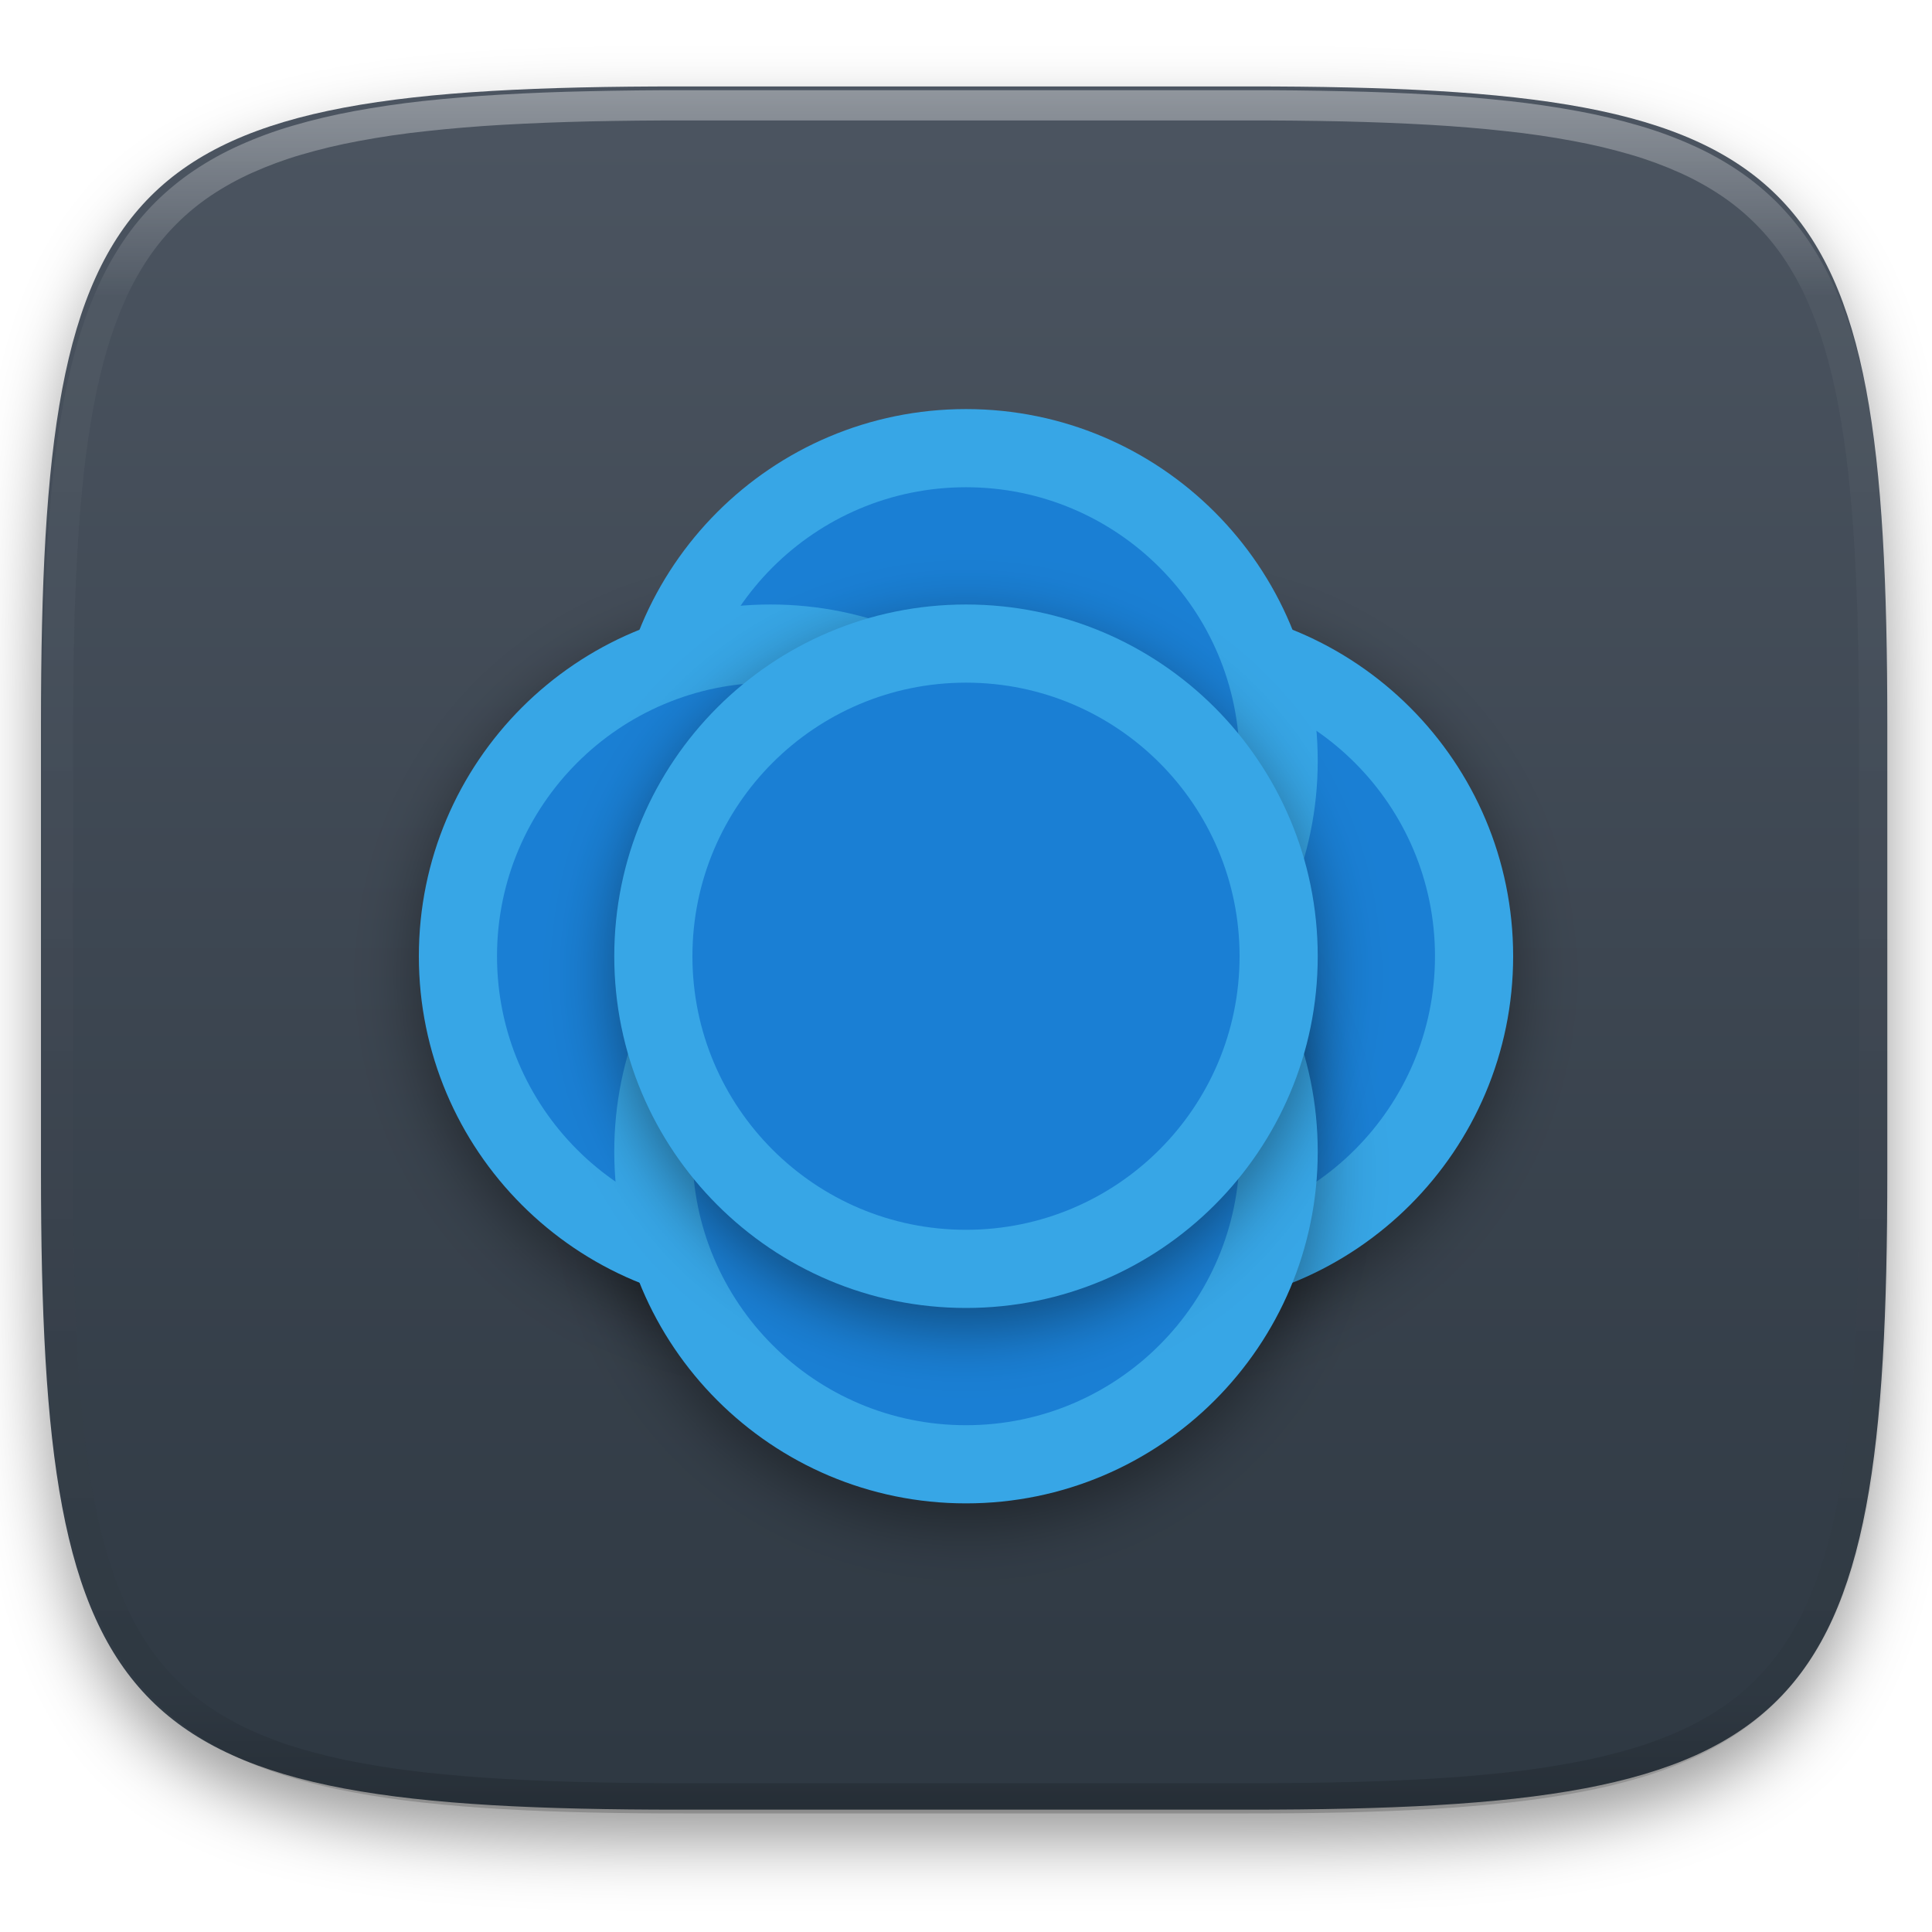
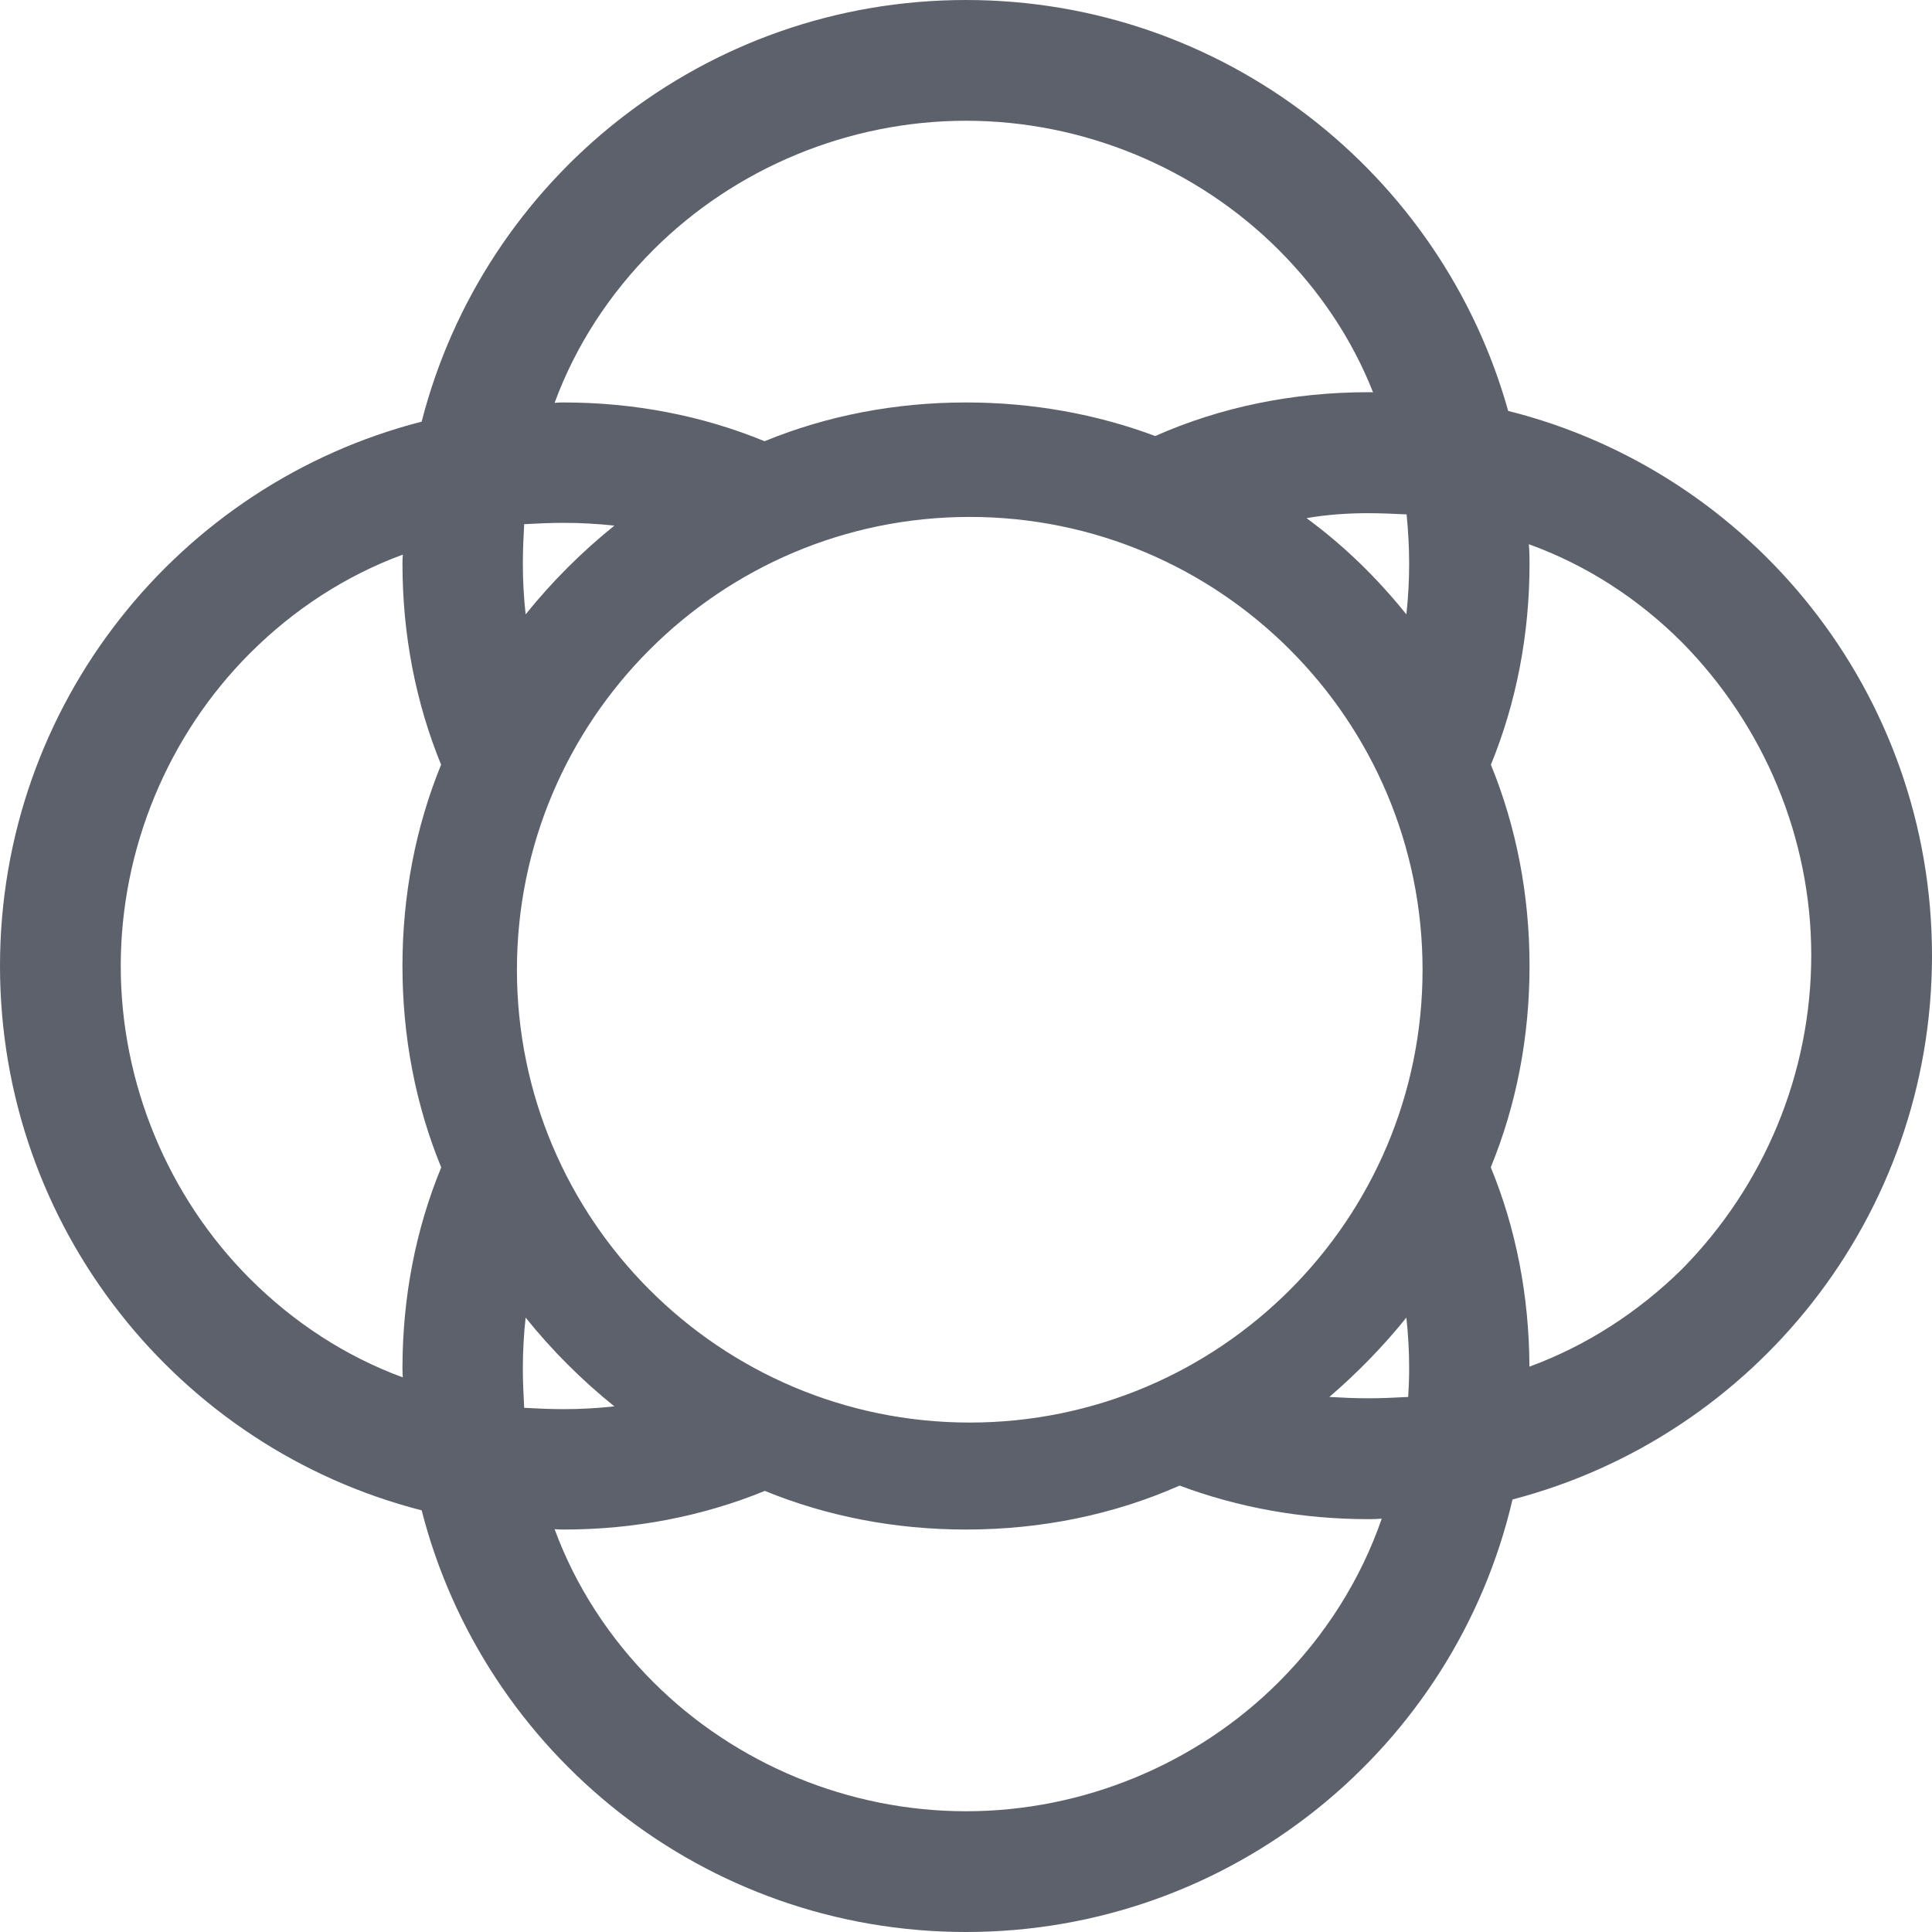
- <svg xmlns="http://www.w3.org/2000/svg" style="isolation:isolate" viewBox="0 0 256 256" width="256" height="256">
-   <defs>
-     <filter id="CZLO6sqvmGzVhIYaSWEpatAOyLZSy9Rl" x="-200%" y="-200%" width="400%" height="400%" filterUnits="objectBoundingBox" color-interpolation-filters="sRGB">
-       <feGaussianBlur in="SourceGraphic" stdDeviation="4.294" />
-       <feOffset dx="0" dy="4" result="pf_100_offsetBlur" />
-       <feFlood flood-color="#000000" flood-opacity="0.4" />
-       <feComposite in2="pf_100_offsetBlur" operator="in" result="pf_100_dropShadow" />
-       <feBlend in="SourceGraphic" in2="pf_100_dropShadow" mode="normal" />
-     </filter>
-   </defs>
-   <g filter="url(#CZLO6sqvmGzVhIYaSWEpatAOyLZSy9Rl)">
-     <linearGradient id="_lgradient_47" x1="0" y1="0" x2="-1.8369701987210297e-16" y2="1" gradientTransform="matrix(244.648,0,0,228.338,5.43,11.452)" gradientUnits="userSpaceOnUse">
-       <stop offset="0%" stop-opacity="1" style="stop-color:rgb(76,85,97)" />
-       <stop offset="100%" stop-opacity="1" style="stop-color:rgb(46,56,66)" />
-     </linearGradient>
-     <path d=" M 165.439 11.452 C 239.495 11.452 250.078 22.009 250.078 95.995 L 250.078 155.246 C 250.078 229.233 239.495 239.79 165.439 239.79 L 90.069 239.79 C 16.014 239.79 5.43 229.233 5.43 155.246 L 5.43 95.995 C 5.43 22.009 16.014 11.452 90.069 11.452 L 165.439 11.452 Z " id="shape" fill="url(#_lgradient_47)" />
-   </g>
-   <g opacity="0.4">
-     <linearGradient id="_lgradient_48" x1="0.517" y1="0" x2="0.517" y2="1" gradientTransform="matrix(244.65,0,0,228.34,5.68,11.95)" gradientUnits="userSpaceOnUse">
-       <stop offset="0%" stop-opacity="1" style="stop-color:rgb(255,255,255)" />
-       <stop offset="12.5%" stop-opacity="0.098" style="stop-color:rgb(255,255,255)" />
-       <stop offset="92.5%" stop-opacity="0.098" style="stop-color:rgb(0,0,0)" />
-       <stop offset="100%" stop-opacity="0.498" style="stop-color:rgb(0,0,0)" />
-     </linearGradient>
-     <path d=" M 165.068 11.951 C 169.396 11.941 173.724 11.991 178.052 12.089 C 181.927 12.167 185.803 12.315 189.678 12.541 C 193.131 12.737 196.583 13.022 200.026 13.395 C 203.085 13.73 206.144 14.181 209.174 14.741 C 211.889 15.243 214.574 15.881 217.22 16.657 C 219.62 17.355 221.971 18.219 224.243 19.241 C 226.358 20.184 228.384 21.304 230.302 22.591 C 232.142 23.829 233.863 25.244 235.437 26.806 C 237.001 28.378 238.417 30.088 239.656 31.925 C 240.945 33.841 242.066 35.865 243.02 37.967 C 244.043 40.247 244.909 42.585 245.617 44.972 C 246.394 47.615 247.034 50.297 247.535 53.009 C 248.096 56.035 248.548 59.081 248.883 62.136 C 249.257 65.575 249.542 69.014 249.739 72.462 C 249.965 76.323 250.112 80.194 250.201 84.055 C 250.289 88.378 250.339 92.701 250.329 97.014 L 250.329 155.226 C 250.339 159.549 250.289 163.862 250.201 168.185 C 250.112 172.056 249.965 175.917 249.739 179.778 C 249.542 183.226 249.257 186.675 248.883 190.104 C 248.548 193.159 248.096 196.215 247.535 199.241 C 247.034 201.943 246.394 204.625 245.617 207.268 C 244.909 209.655 244.043 212.003 243.02 214.273 C 242.066 216.385 240.945 218.399 239.656 220.315 C 238.417 222.152 237.001 223.872 235.437 225.434 C 233.863 226.996 232.142 228.411 230.302 229.649 C 228.384 230.936 226.358 232.056 224.243 232.999 C 221.971 234.021 219.62 234.885 217.22 235.593 C 214.574 236.369 211.889 237.007 209.174 237.499 C 206.144 238.068 203.085 238.51 200.026 238.845 C 196.583 239.218 193.131 239.503 189.678 239.699 C 185.803 239.925 181.927 240.073 178.052 240.161 C 173.724 240.249 169.396 240.299 165.068 240.289 L 90.942 240.289 C 86.614 240.299 82.286 240.249 77.958 240.161 C 74.083 240.073 70.207 239.925 66.332 239.699 C 62.879 239.503 59.427 239.218 55.984 238.845 C 52.925 238.51 49.866 238.068 46.836 237.499 C 44.121 237.007 41.436 236.369 38.79 235.593 C 36.39 234.885 34.039 234.021 31.767 232.999 C 29.652 232.056 27.626 230.936 25.708 229.649 C 23.868 228.411 22.147 226.996 20.573 225.434 C 19.009 223.872 17.593 222.152 16.354 220.315 C 15.065 218.399 13.944 216.385 12.99 214.273 C 11.967 212.003 11.101 209.655 10.393 207.268 C 9.616 204.625 8.976 201.943 8.475 199.241 C 7.914 196.215 7.462 193.159 7.127 190.104 C 6.753 186.675 6.468 183.226 6.271 179.778 C 6.045 175.917 5.898 172.056 5.809 168.185 C 5.721 163.862 5.671 159.549 5.681 155.226 L 5.681 97.014 C 5.671 92.701 5.721 88.378 5.809 84.055 C 5.898 80.194 6.045 76.323 6.271 72.462 C 6.468 69.014 6.753 65.575 7.127 62.136 C 7.462 59.081 7.914 56.035 8.475 53.009 C 8.976 50.297 9.616 47.615 10.393 44.972 C 11.101 42.585 11.967 40.247 12.99 37.967 C 13.944 35.865 15.065 33.841 16.354 31.925 C 17.593 30.088 19.009 28.378 20.573 26.806 C 22.147 25.244 23.868 23.829 25.708 22.591 C 27.626 21.304 29.652 20.184 31.767 19.241 C 34.039 18.219 36.39 17.355 38.79 16.657 C 41.436 15.881 44.121 15.243 46.836 14.741 C 49.866 14.181 52.925 13.73 55.984 13.395 C 59.427 13.022 62.879 12.737 66.332 12.541 C 70.207 12.315 74.083 12.167 77.958 12.089 C 82.286 11.991 86.614 11.941 90.942 11.951 L 165.068 11.951 Z  M 165.078 15.96 C 169.376 15.95 173.675 15.999 177.973 16.087 C 181.8 16.176 185.626 16.323 189.452 16.539 C 192.836 16.736 196.219 17.011 199.583 17.384 C 202.554 17.699 205.515 18.131 208.446 18.681 C 211.023 19.153 213.58 19.762 216.099 20.499 C 218.322 21.147 220.495 21.953 222.6 22.896 C 224.509 23.751 226.338 24.763 228.069 25.922 C 229.692 27.013 231.207 28.26 232.594 29.646 C 233.981 31.031 235.23 32.544 236.332 34.165 C 237.492 35.894 238.506 37.712 239.361 39.608 C 240.306 41.72 241.112 43.892 241.761 46.102 C 242.509 48.617 243.109 51.162 243.591 53.736 C 244.132 56.664 244.565 59.611 244.889 62.578 C 245.263 65.938 245.539 69.308 245.735 72.688 C 245.952 76.51 246.109 80.322 246.188 84.144 C 246.276 88.437 246.325 92.721 246.325 97.014 C 246.325 97.014 246.325 97.014 246.325 97.014 L 246.325 155.226 C 246.325 155.226 246.325 155.226 246.325 155.226 C 246.325 159.519 246.276 163.803 246.188 168.096 C 246.109 171.918 245.952 175.74 245.735 179.552 C 245.539 182.932 245.263 186.302 244.889 189.672 C 244.565 192.629 244.132 195.576 243.591 198.504 C 243.109 201.078 242.509 203.623 241.761 206.138 C 241.112 208.358 240.306 210.52 239.361 212.632 C 238.506 214.528 237.492 216.356 236.332 218.075 C 235.23 219.706 233.981 221.219 232.594 222.604 C 231.207 223.98 229.692 225.227 228.069 226.318 C 226.338 227.477 224.509 228.489 222.6 229.344 C 220.495 230.297 218.322 231.093 216.099 231.741 C 213.58 232.478 211.023 233.087 208.446 233.559 C 205.515 234.109 202.554 234.541 199.583 234.865 C 196.219 235.229 192.836 235.514 189.452 235.701 C 185.626 235.917 181.8 236.074 177.973 236.153 C 173.675 236.251 169.376 236.29 165.078 236.29 C 165.078 236.29 165.078 236.29 165.068 236.29 L 90.942 236.29 C 90.932 236.29 90.932 236.29 90.932 236.29 C 86.634 236.29 82.335 236.251 78.037 236.153 C 74.21 236.074 70.384 235.917 66.558 235.701 C 63.174 235.514 59.791 235.229 56.427 234.865 C 53.456 234.541 50.495 234.109 47.564 233.559 C 44.987 233.087 42.43 232.478 39.911 231.741 C 37.688 231.093 35.515 230.297 33.41 229.344 C 31.501 228.489 29.672 227.477 27.941 226.318 C 26.318 225.227 24.803 223.98 23.416 222.604 C 22.029 221.219 20.78 219.706 19.678 218.075 C 18.518 216.356 17.504 214.528 16.649 212.632 C 15.704 210.52 14.898 208.358 14.249 206.138 C 13.501 203.623 12.901 201.078 12.419 198.504 C 11.878 195.576 11.445 192.629 11.121 189.672 C 10.747 186.302 10.472 182.932 10.275 179.552 C 10.058 175.74 9.901 171.918 9.822 168.096 C 9.734 163.803 9.685 159.519 9.685 155.226 C 9.685 155.226 9.685 155.226 9.685 155.226 L 9.685 97.014 C 9.685 97.014 9.685 97.014 9.685 97.014 C 9.685 92.721 9.734 88.437 9.822 84.144 C 9.901 80.322 10.058 76.51 10.275 72.688 C 10.472 69.308 10.747 65.938 11.121 62.578 C 11.445 59.611 11.878 56.664 12.419 53.736 C 12.901 51.162 13.501 48.617 14.249 46.102 C 14.898 43.892 15.704 41.72 16.649 39.608 C 17.504 37.712 18.518 35.894 19.678 34.165 C 20.78 32.544 22.029 31.031 23.416 29.646 C 24.803 28.26 26.318 27.013 27.941 25.922 C 29.672 24.763 31.501 23.751 33.41 22.896 C 35.515 21.953 37.688 21.147 39.911 20.499 C 42.43 19.762 44.987 19.153 47.564 18.681 C 50.495 18.131 53.456 17.699 56.427 17.384 C 59.791 17.011 63.174 16.736 66.558 16.539 C 70.384 16.323 74.21 16.176 78.037 16.087 C 82.335 15.999 86.634 15.95 90.932 15.96 C 90.932 15.96 90.932 15.96 90.942 15.96 L 165.068 15.96 C 165.078 15.96 165.078 15.96 165.078 15.96 Z " fill-rule="evenodd" id="highlight" fill="url(#_lgradient_48)" />
-   </g>
-   <g id="Group">
-     <defs>
-       <filter id="ACRZrA0PCrcs0jCgOa1mPCRQqBVl0WT8" x="-200%" y="-200%" width="400%" height="400%" filterUnits="objectBoundingBox" color-interpolation-filters="sRGB">
-         <feGaussianBlur stdDeviation="4.294" />
-       </filter>
-     </defs>
-     <g opacity="0.4" filter="url(#ACRZrA0PCrcs0jCgOa1mPCRQqBVl0WT8)">
-       <circle vector-effect="non-scaling-stroke" cx="153.893" cy="129.295" r="46.607" id="Ellipse" fill="rgb(0,0,0)" />
-     </g>
-     <circle vector-effect="non-scaling-stroke" cx="153.893" cy="126.705" r="46.607" id="Ellipse" fill="rgb(55,166,230)" />
-     <circle vector-effect="non-scaling-stroke" cx="153.893" cy="126.705" r="36.25" id="Ellipse" fill="rgb(26,127,212)" />
-     <defs>
-       <filter id="Radwf5VKhHMoHnWljQXohyZb7DLgI1wj" x="-200%" y="-200%" width="400%" height="400%" filterUnits="objectBoundingBox" color-interpolation-filters="sRGB">
-         <feGaussianBlur stdDeviation="4.294" />
-       </filter>
-     </defs>
-     <g opacity="0.4" filter="url(#Radwf5VKhHMoHnWljQXohyZb7DLgI1wj)">
-       <circle vector-effect="non-scaling-stroke" cx="128" cy="155.188" r="46.607" id="Ellipse" fill="rgb(0,0,0)" />
-     </g>
-     <defs>
-       <filter id="hu2OvVMg7qaY70bruFAwJvCrIAc2hDqJ" x="-200%" y="-200%" width="400%" height="400%" filterUnits="objectBoundingBox" color-interpolation-filters="sRGB">
-         <feGaussianBlur stdDeviation="4.294" />
-       </filter>
-     </defs>
-     <g opacity="0.4" filter="url(#hu2OvVMg7qaY70bruFAwJvCrIAc2hDqJ)">
-       <circle vector-effect="non-scaling-stroke" cx="102.107" cy="129.295" r="46.607" id="Ellipse" fill="rgb(0,0,0)" />
-     </g>
-     <circle vector-effect="non-scaling-stroke" cx="128" cy="100.812" r="46.607" id="Ellipse" fill="rgb(55,166,230)" />
-     <circle vector-effect="non-scaling-stroke" cx="128" cy="100.812" r="36.25" id="Ellipse" fill="rgb(26,127,212)" />
-     <circle vector-effect="non-scaling-stroke" cx="102.107" cy="126.705" r="46.607" id="Ellipse" fill="rgb(55,166,230)" />
-     <circle vector-effect="non-scaling-stroke" cx="102.107" cy="126.705" r="36.25" id="Ellipse" fill="rgb(26,127,212)" />
-     <circle vector-effect="non-scaling-stroke" cx="128" cy="152.598" r="46.607" id="Ellipse" fill="rgb(55,166,230)" />
-     <circle vector-effect="non-scaling-stroke" cx="128" cy="152.598" r="36.25" id="Ellipse" fill="rgb(26,127,212)" />
-     <defs>
-       <filter id="pBYA6NMFwqn3eydEeZUXyOOix9eUJ76e" x="-200%" y="-200%" width="400%" height="400%" filterUnits="objectBoundingBox" color-interpolation-filters="sRGB">
-         <feGaussianBlur stdDeviation="4.294" />
-       </filter>
-     </defs>
-     <g opacity="0.4" filter="url(#pBYA6NMFwqn3eydEeZUXyOOix9eUJ76e)">
-       <circle vector-effect="non-scaling-stroke" cx="128" cy="129.295" r="46.607" id="Ellipse" fill="rgb(0,0,0)" />
-     </g>
-     <circle vector-effect="non-scaling-stroke" cx="128" cy="126.705" r="46.607" id="Ellipse" fill="rgb(55,166,230)" />
-     <circle vector-effect="non-scaling-stroke" cx="128" cy="126.705" r="36.25" id="Ellipse" fill="rgb(26,127,212)" />
-   </g>
+ <svg xmlns="http://www.w3.org/2000/svg" style="isolation:isolate" viewBox="0 0 16 16" width="16" height="16">
+   <path d=" M 9.769 12.303 C 10.255 12.485 10.783 12.581 11.333 12.581 C 11.37 12.581 11.407 12.58 11.443 12.577 L 11.443 12.577 C 11.268 13.083 10.976 13.544 10.59 13.93 C 9.91 14.61 8.97 15 8 15 C 7.03 15 6.09 14.61 5.41 13.93 C 5.047 13.567 4.767 13.137 4.593 12.664 C 4.617 12.666 4.642 12.667 4.667 12.667 C 5.256 12.667 5.82 12.557 6.334 12.347 C 6.847 12.557 7.411 12.667 8 12.667 C 8.629 12.667 9.228 12.542 9.769 12.303 L 9.769 12.303 Z  M 5.088 11.647 C 4.95 11.662 4.81 11.67 4.67 11.67 C 4.56 11.67 4.45 11.665 4.341 11.659 C 4.335 11.55 4.33 11.44 4.33 11.33 L 4.33 11.33 C 4.33 11.19 4.338 11.05 4.353 10.912 C 4.571 11.183 4.817 11.429 5.088 11.647 L 5.088 11.647 Z  M 3.653 6.333 C 3.443 5.82 3.333 5.256 3.333 4.667 L 3.333 4.667 C 3.333 4.642 3.334 4.617 3.336 4.593 C 2.863 4.767 2.433 5.047 2.07 5.41 C 1.39 6.09 1 7.03 1 8 L 1 8 C 1 8.97 1.39 9.91 2.07 10.59 C 2.433 10.953 2.863 11.233 3.336 11.407 C 3.334 11.383 3.333 11.358 3.333 11.333 L 3.333 11.333 C 3.333 10.744 3.443 10.18 3.654 9.668 C 3.443 9.154 3.333 8.59 3.333 8 L 3.333 8 C 3.333 7.411 3.443 6.847 3.653 6.333 L 3.653 6.333 Z  M 11.647 5.088 C 11.662 4.95 11.67 4.81 11.67 4.67 C 11.67 4.532 11.662 4.396 11.649 4.26 L 11.649 4.26 C 11.543 4.255 11.437 4.25 11.33 4.25 C 11.158 4.25 10.987 4.262 10.82 4.291 C 11.13 4.518 11.406 4.788 11.647 5.088 L 11.647 5.088 Z  M 11.009 11.569 C 11.116 11.575 11.223 11.58 11.33 11.58 C 11.441 11.58 11.552 11.575 11.662 11.569 L 11.662 11.569 C 11.667 11.49 11.67 11.41 11.67 11.33 C 11.67 11.19 11.662 11.05 11.647 10.912 C 11.455 11.15 11.241 11.37 11.009 11.569 L 11.009 11.569 Z  M 5.088 4.353 C 4.95 4.338 4.81 4.33 4.67 4.33 C 4.56 4.33 4.45 4.335 4.341 4.341 C 4.335 4.45 4.33 4.56 4.33 4.67 L 4.33 4.67 C 4.33 4.81 4.338 4.95 4.353 5.088 C 4.571 4.817 4.817 4.571 5.088 4.353 L 5.088 4.353 Z  M 12.347 6.333 C 12.557 5.82 12.667 5.256 12.667 4.667 C 12.667 4.613 12.666 4.56 12.661 4.507 L 12.661 4.507 C 13.135 4.678 13.566 4.956 13.93 5.32 C 14.61 6.01 15 6.94 15 7.91 C 15 8.89 14.61 9.82 13.93 10.51 C 13.567 10.867 13.138 11.145 12.666 11.318 L 12.666 11.318 C 12.664 10.734 12.555 10.175 12.346 9.667 C 12.557 9.153 12.667 8.589 12.667 8 C 12.667 7.411 12.557 6.847 12.347 6.333 L 12.347 6.333 Z  M 9.567 3.611 C 10.106 3.372 10.705 3.248 11.333 3.248 C 11.346 3.248 11.359 3.248 11.371 3.249 L 11.371 3.249 C 11.198 2.81 10.931 2.411 10.59 2.07 C 9.91 1.39 8.97 1 8 1 C 7.03 1 6.09 1.39 5.41 2.07 C 5.047 2.433 4.767 2.863 4.593 3.336 C 4.617 3.334 4.642 3.333 4.667 3.333 C 5.256 3.333 5.819 3.443 6.332 3.654 C 6.846 3.443 7.41 3.333 8 3.333 C 8.551 3.333 9.08 3.429 9.567 3.611 L 9.567 3.611 Z  M 12.526 12.418 C 14.526 11.897 16 10.077 16 7.914 C 16 5.739 14.508 3.909 12.49 3.403 L 12.49 3.403 C 11.941 1.44 10.137 0 8 0 C 5.831 0 4.006 1.483 3.492 3.492 C 1.483 4.006 0 5.831 0 8 L 0 8 C 0 10.169 1.483 11.994 3.492 12.508 C 4.006 14.517 5.831 16 8 16 C 10.201 16 12.047 14.474 12.526 12.418 L 12.526 12.418 L 12.526 12.418 Z  M 4.281 8.031 C 4.281 5.962 5.962 4.281 8.031 4.281 C 10.101 4.281 11.781 5.962 11.781 8.031 C 11.781 10.101 10.101 11.781 8.031 11.781 C 5.962 11.781 4.281 10.101 4.281 8.031 Z " fill-rule="evenodd" fill="rgb(92,97,108)" />
</svg>
